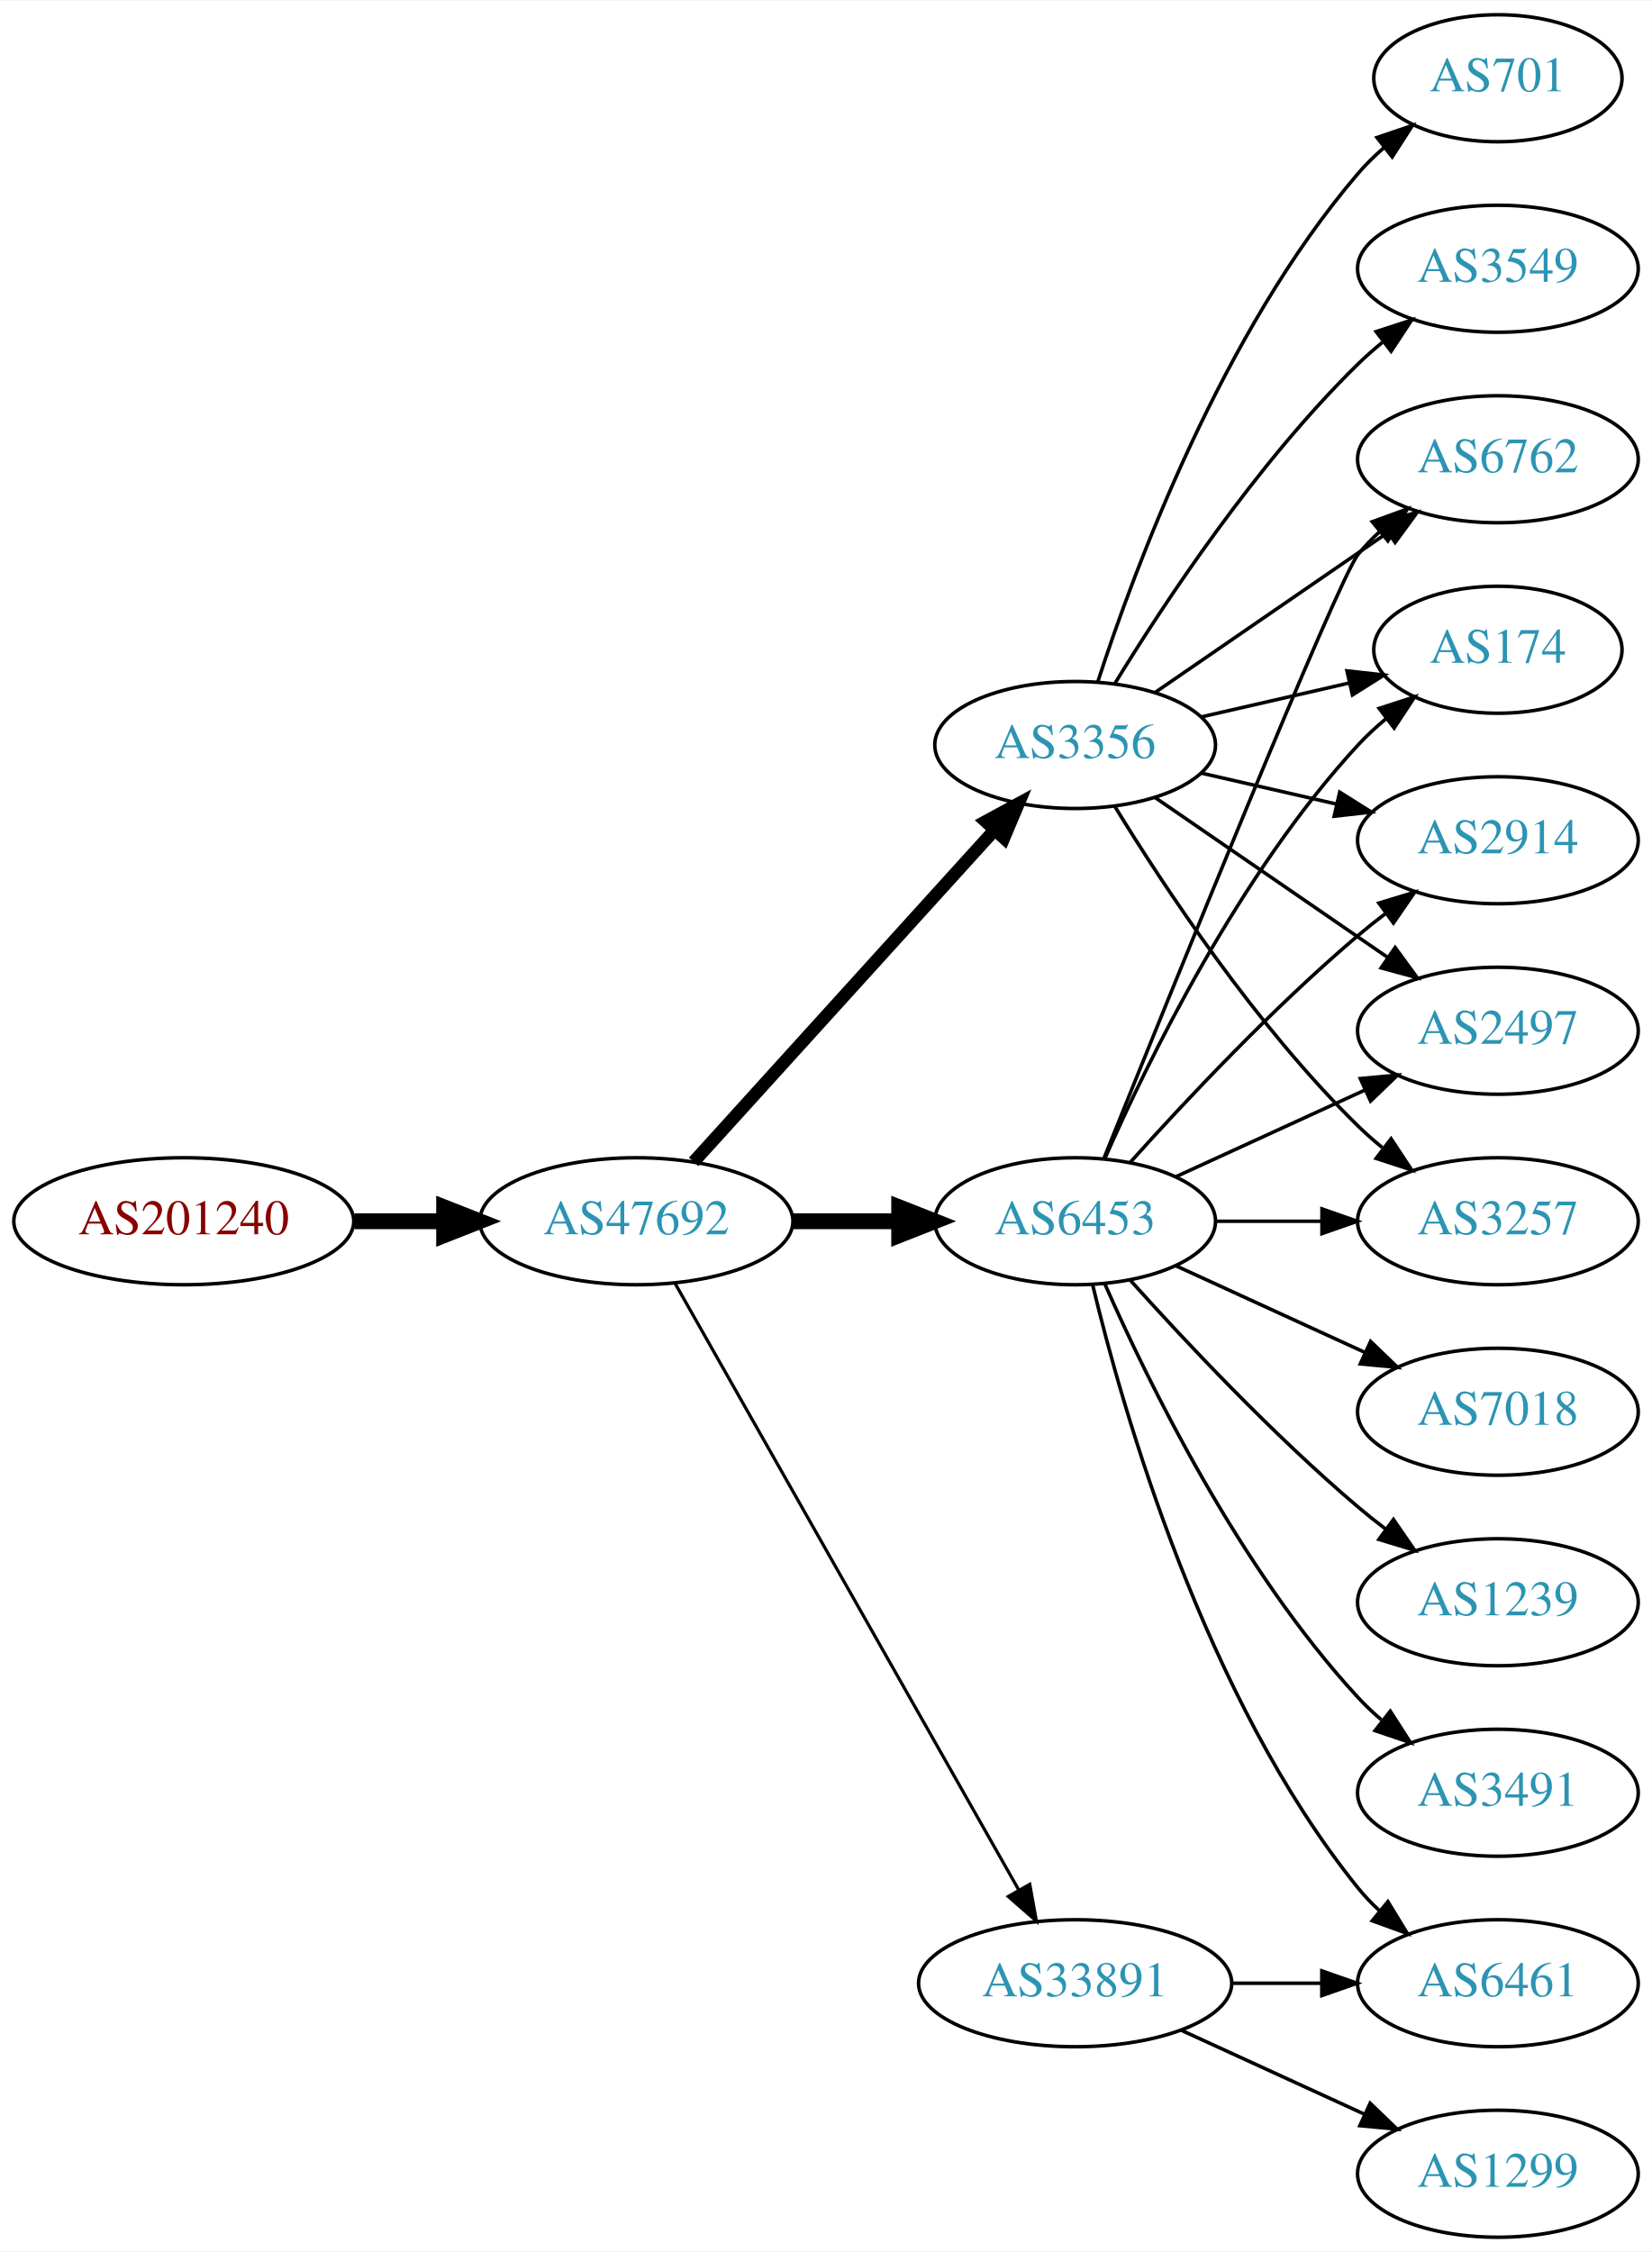
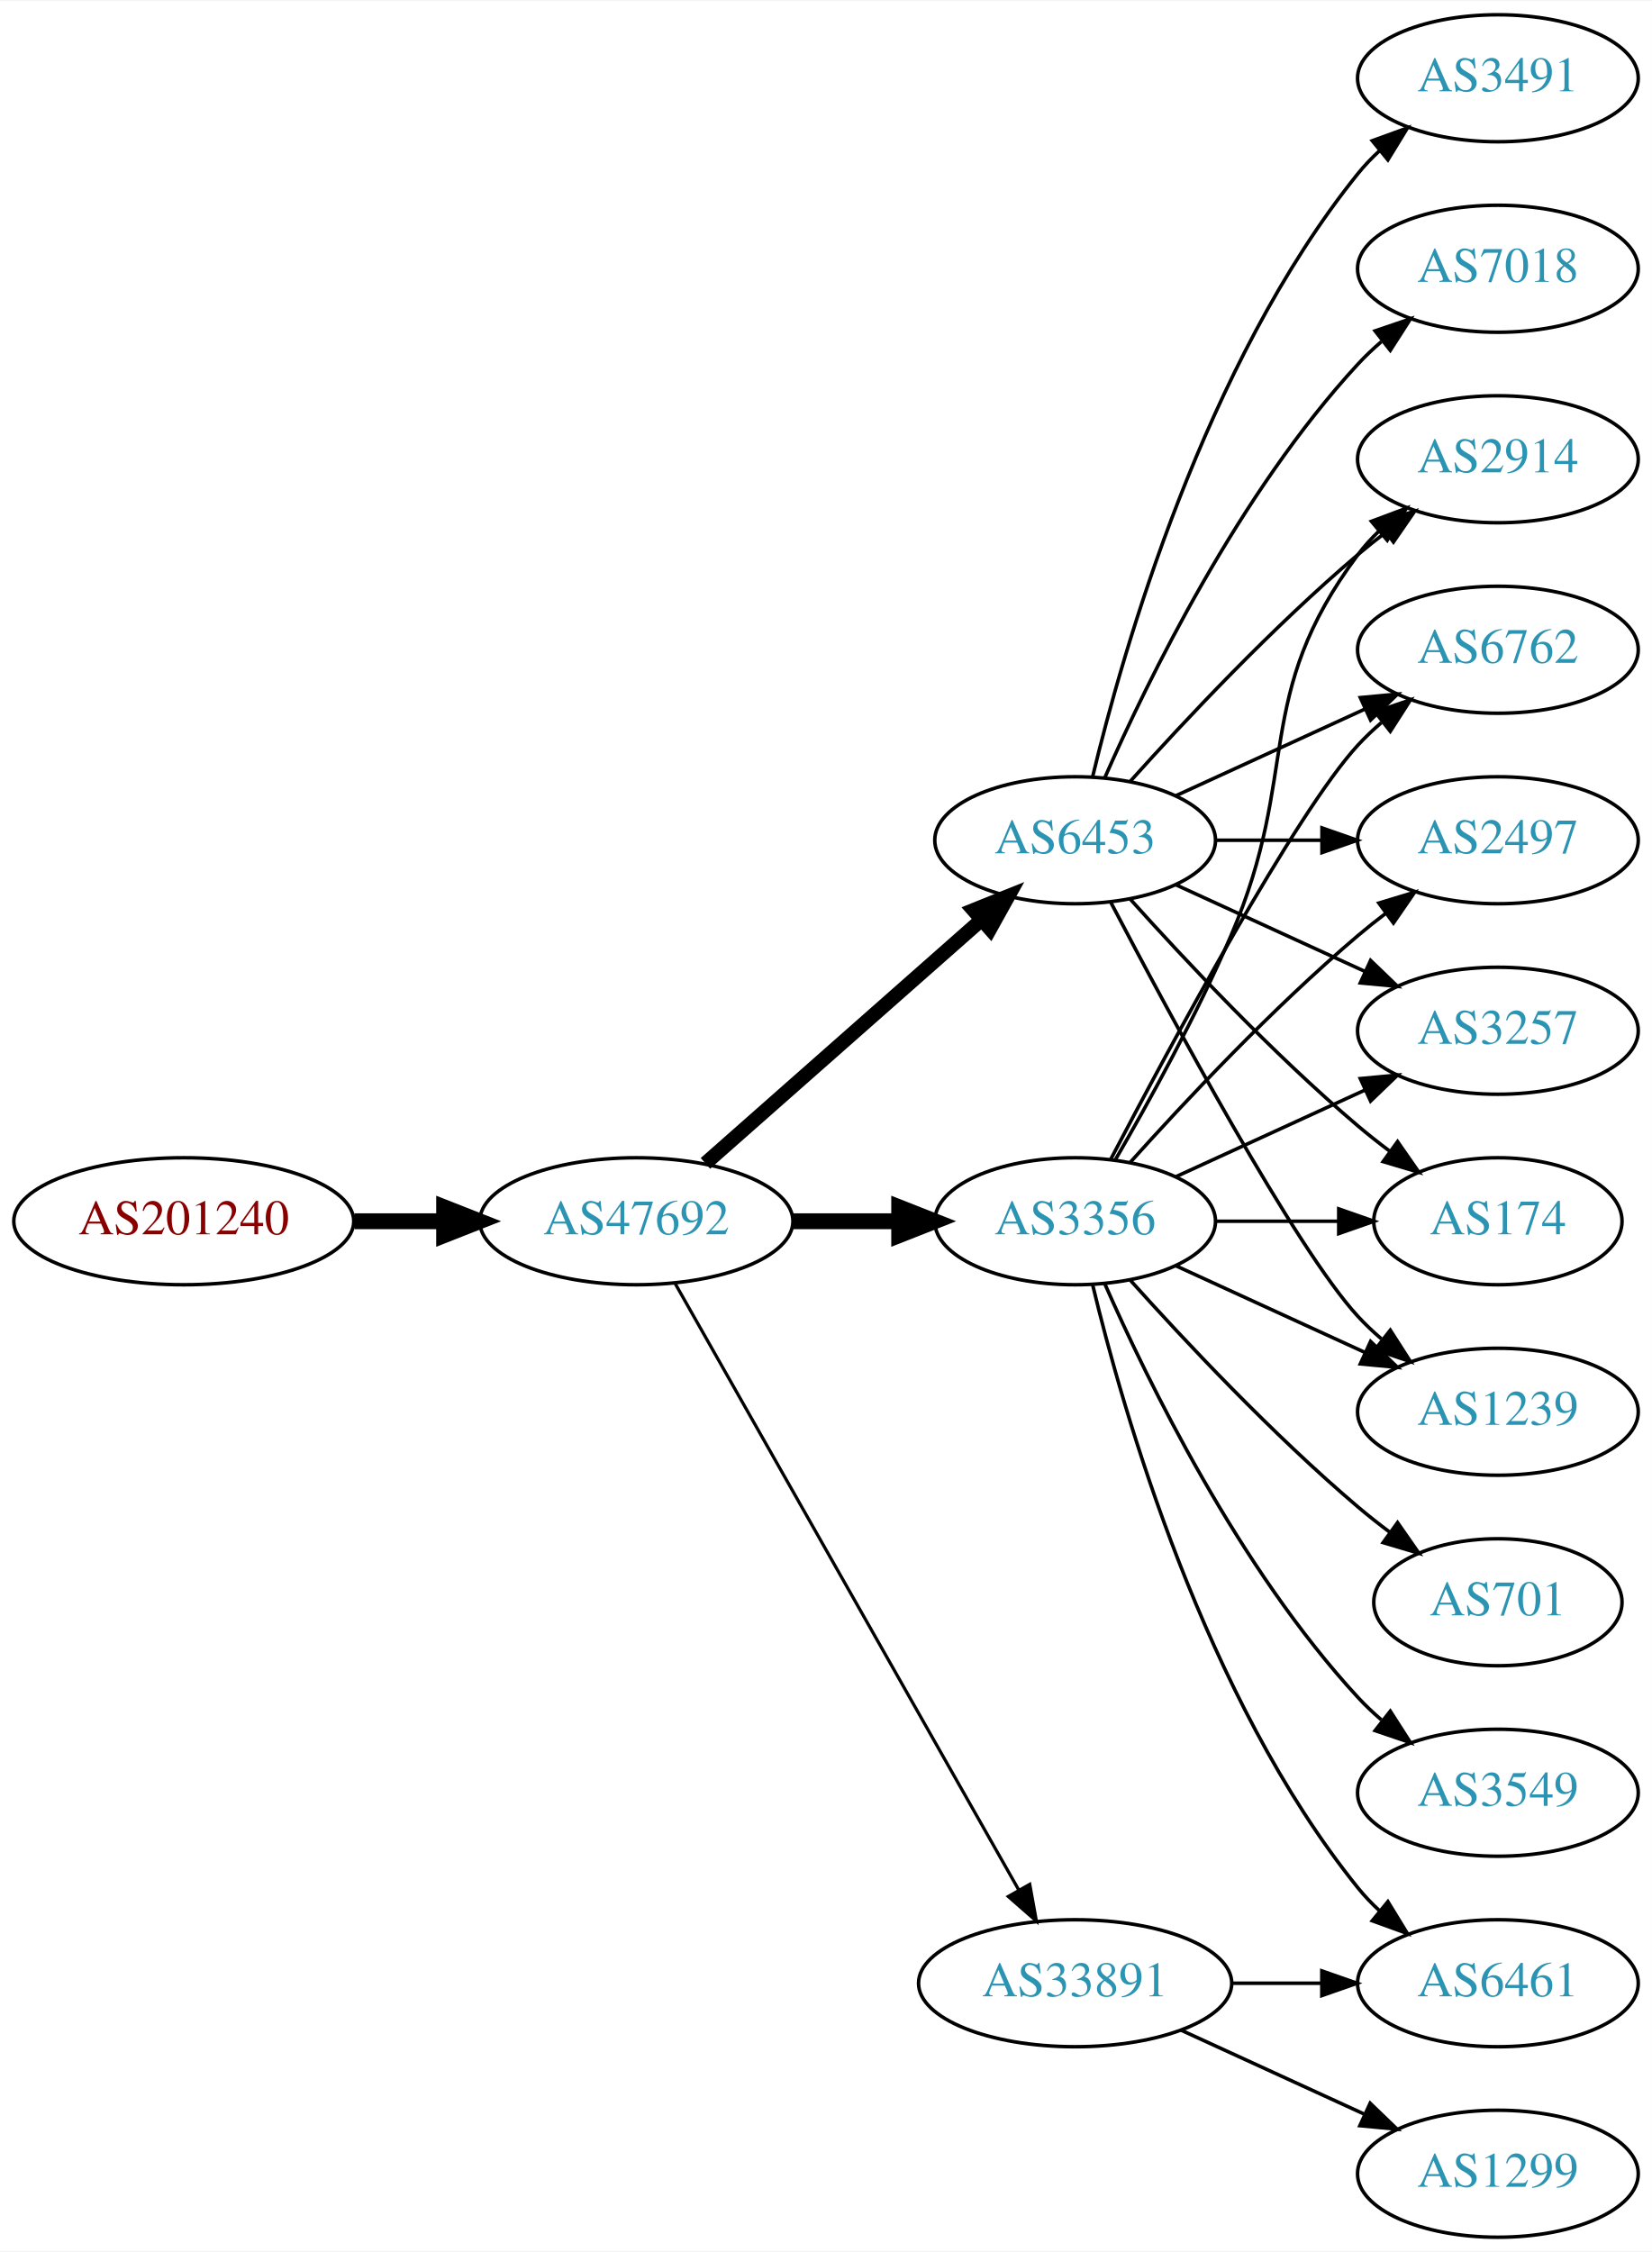
<svg xmlns="http://www.w3.org/2000/svg" xmlns:xlink="http://www.w3.org/1999/xlink" width="468pt" height="638pt" viewBox="0.00 0.00 468.27 638.00">
  <g id="graph0" class="graph" transform="scale(1 1) rotate(0) translate(4 634)">
    <polygon fill="white" stroke="none" points="-4,4 -4,-634 464.269,-634 464.269,4 -4,4" />
    <g id="node1" class="node">
      <g id="a_node1">
        <a xlink:href="/asn/201240" xlink:title="AS201240 ~ OpenIoT [AT]">
          <ellipse fill="#ffffff" stroke="black" cx="48.096" cy="-288" rx="48.192" ry="18" />
          <text text-anchor="middle" x="48.096" y="-284.3" font-family="Times,serif" font-size="14.00" fill="#880000">AS201240</text>
        </a>
      </g>
    </g>
    <g id="node2" class="node">
      <g id="a_node2">
        <a xlink:href="/asn/47692" xlink:title="AS47692 ~ Nessus GmbH [AT]">
          <ellipse fill="#ffffff" stroke="black" cx="176.388" cy="-288" rx="44.393" ry="18" />
          <text text-anchor="middle" x="176.388" y="-284.3" font-family="Times,serif" font-size="14.00" fill="#2c94b3">AS47692</text>
        </a>
      </g>
    </g>
    <g id="edge1" class="edge">
      <path fill="none" stroke="black" stroke-width="4.5" d="M96.481,-288C104.742,-288 113.386,-288 121.799,-288" />
      <polygon fill="black" stroke="black" stroke-width="4.5" points="121.904,-291.938 131.904,-288 121.904,-284.063 121.904,-291.938" />
    </g>
    <g id="node3" class="node">
      <g id="a_node3">
-         <a xlink:href="/asn/6453" xlink:title="AS6453 ~ TATA COMMUNICATIONS (AMERICA) INC [US]">
+         <a xlink:href="/asn/3356" xlink:title="AS3356 ~ Level 3 Parent, LLC [US]">
          <ellipse fill="#ffffff" stroke="black" cx="300.78" cy="-288" rx="39.794" ry="18" />
-           <text text-anchor="middle" x="300.78" y="-284.3" font-family="Times,serif" font-size="14.00" fill="#2c94b3">AS6453</text>
+           <text text-anchor="middle" x="300.78" y="-284.3" font-family="Times,serif" font-size="14.00" fill="#2c94b3">AS3356</text>
        </a>
      </g>
    </g>
    <g id="edge2" class="edge">
      <path fill="none" stroke="black" stroke-width="4.5" d="M220.883,-288C230.572,-288 240.909,-288 250.802,-288" />
      <polygon fill="black" stroke="black" stroke-width="4.5" points="250.904,-291.938 260.904,-288 250.904,-284.063 250.904,-291.938" />
    </g>
    <g id="node4" class="node">
      <g id="a_node4">
-         <a xlink:href="/asn/3356" xlink:title="AS3356 ~ Level 3 Parent, LLC [US]">
-           <ellipse fill="#ffffff" stroke="black" cx="300.78" cy="-423" rx="39.794" ry="18" />
-           <text text-anchor="middle" x="300.78" y="-419.3" font-family="Times,serif" font-size="14.00" fill="#2c94b3">AS3356</text>
+         <a xlink:href="/asn/6453" xlink:title="AS6453 ~ TATA COMMUNICATIONS (AMERICA) INC [US]">
+           <ellipse fill="#ffffff" stroke="black" cx="300.78" cy="-396" rx="39.794" ry="18" />
+           <text text-anchor="middle" x="300.78" y="-392.3" font-family="Times,serif" font-size="14.00" fill="#2c94b3">AS6453</text>
        </a>
      </g>
    </g>
    <g id="edge3" class="edge">
-       <path fill="none" stroke="black" stroke-width="3.6" d="M192.641,-304.825C214.104,-328.499 253.335,-371.771 277.903,-398.87" />
-       <polygon fill="black" stroke="black" stroke-width="3.6" points="275.409,-401.329 284.718,-406.387 280.595,-396.628 275.409,-401.329" />
+       <path fill="none" stroke="black" stroke-width="4.05" d="M195.976,-304.403C216.794,-322.772 250.67,-352.665 274.029,-373.278" />
+       <polygon fill="black" stroke="black" stroke-width="4.05" points="271.972,-376.188 281.815,-380.148 276.661,-370.874 271.972,-376.188" />
    </g>
    <g id="node5" class="node">
      <g id="a_node5">
        <a xlink:href="/asn/33891" xlink:title="AS33891 ~ CORE-BACKBONE GMBH GLOBAL NETWORK [DE]">
          <ellipse fill="#ffffff" stroke="black" cx="300.78" cy="-72" rx="44.393" ry="18" />
          <text text-anchor="middle" x="300.78" y="-68.3" font-family="Times,serif" font-size="14.00" fill="#2c94b3">AS33891</text>
        </a>
      </g>
    </g>
    <g id="edge4" class="edge">
      <path fill="none" stroke="black" stroke-width="0.9" d="M187.403,-270.324C208.883,-232.416 259.477,-143.127 284.797,-98.442" />
      <polygon fill="black" stroke="black" stroke-width="0.9" points="287.912,-100.043 289.797,-89.618 281.822,-96.592 287.912,-100.043" />
    </g>
    <g id="node6" class="node">
      <g id="a_node6">
        <a xlink:href="/asn/2914" xlink:title="AS2914 ~ NTT America, Inc. [US]">
-           <ellipse fill="#ffffff" stroke="black" cx="420.622" cy="-396" rx="39.794" ry="18" />
-           <text text-anchor="middle" x="420.622" y="-392.3" font-family="Times,serif" font-size="14.00" fill="#2c94b3">AS2914</text>
+           <ellipse fill="#ffffff" stroke="black" cx="420.622" cy="-504" rx="39.794" ry="18" />
+           <text text-anchor="middle" x="420.622" y="-500.3" font-family="Times,serif" font-size="14.00" fill="#2c94b3">AS2914</text>
        </a>
      </g>
    </g>
    <g id="edge5" class="edge">
-       <path fill="none" stroke="black" d="M316.426,-304.725C331.727,-321.765 356.824,-348.523 380.976,-369 383.473,-371.117 386.133,-373.232 388.845,-375.293" />
-       <polygon fill="black" stroke="black" points="386.882,-378.194 397.021,-381.266 391.011,-372.541 386.882,-378.194" />
+       <path fill="none" stroke="black" d="M312.091,-305.277C321.445,-321.397 335.224,-346.304 344.976,-369 364.951,-415.487 350.704,-436.458 380.976,-477 382.72,-479.336 384.728,-481.545 386.891,-483.617" />
+       <polygon fill="black" stroke="black" points="384.769,-486.405 394.691,-490.118 389.25,-481.027 384.769,-486.405" />
    </g>
    <g id="node7" class="node">
      <g id="a_node7">
-         <a xlink:href="/asn/2497" xlink:title="AS2497 ~ Internet Initiative Japan Inc. [JP]">
-           <ellipse fill="#ffffff" stroke="black" cx="420.622" cy="-342" rx="39.794" ry="18" />
-           <text text-anchor="middle" x="420.622" y="-338.3" font-family="Times,serif" font-size="14.00" fill="#2c94b3">AS2497</text>
+         <a xlink:href="/asn/6762" xlink:title="AS6762 ~ TELECOM ITALIA SPARKLE S.p.A. [IT]">
+           <ellipse fill="#ffffff" stroke="black" cx="420.622" cy="-450" rx="39.794" ry="18" />
+           <text text-anchor="middle" x="420.622" y="-446.3" font-family="Times,serif" font-size="14.00" fill="#2c94b3">AS6762</text>
        </a>
      </g>
    </g>
    <g id="edge6" class="edge">
-       <path fill="none" stroke="black" d="M329.409,-300.661C345.366,-307.973 365.636,-317.261 382.919,-325.181" />
-       <polygon fill="black" stroke="black" points="381.617,-328.435 392.167,-329.419 384.534,-322.071 381.617,-328.435" />
+       <path fill="none" stroke="black" d="M310.835,-305.501C327.578,-337.482 363.276,-403.838 380.976,-423 383.006,-425.198 385.245,-427.319 387.591,-429.34" />
+       <polygon fill="black" stroke="black" points="385.804,-432.386 395.835,-435.794 390.118,-426.874 385.804,-432.386" />
    </g>
    <g id="node8" class="node">
      <g id="a_node8">
-         <a xlink:href="/asn/3257" xlink:title="AS3257 ~ GTT [DE]">
-           <ellipse fill="#ffffff" stroke="black" cx="420.622" cy="-288" rx="39.794" ry="18" />
-           <text text-anchor="middle" x="420.622" y="-284.3" font-family="Times,serif" font-size="14.00" fill="#2c94b3">AS3257</text>
+         <a xlink:href="/asn/701" xlink:title="AS701 ~ UUNET [US]">
+           <ellipse fill="#ffffff" stroke="black" cx="420.622" cy="-180" rx="35.194" ry="18" />
+           <text text-anchor="middle" x="420.622" y="-176.3" font-family="Times,serif" font-size="14.00" fill="#2c94b3">AS701</text>
        </a>
      </g>
    </g>
    <g id="edge7" class="edge">
-       <path fill="none" stroke="black" d="M340.692,-288C350.246,-288 360.595,-288 370.558,-288" />
-       <polygon fill="black" stroke="black" points="370.751,-291.5 380.75,-288 370.75,-284.5 370.751,-291.5" />
+       <path fill="none" stroke="black" d="M316.426,-271.275C331.727,-254.235 356.824,-227.477 380.976,-207 383.828,-204.582 386.893,-202.167 390.004,-199.831" />
+       <polygon fill="black" stroke="black" points="392.178,-202.578 398.232,-193.884 388.077,-196.905 392.178,-202.578" />
    </g>
    <g id="node9" class="node">
      <g id="a_node9">
-         <a xlink:href="/asn/6762" xlink:title="AS6762 ~ TELECOM ITALIA SPARKLE S.p.A. [IT]">
-           <ellipse fill="#ffffff" stroke="black" cx="420.622" cy="-504" rx="39.794" ry="18" />
-           <text text-anchor="middle" x="420.622" y="-500.3" font-family="Times,serif" font-size="14.00" fill="#2c94b3">AS6762</text>
-         </a>
-       </g>
-     </g>
-     <g id="edge8" class="edge">
-       <path fill="none" stroke="black" d="M308.871,-305.665C327.215,-351.26 375.209,-469.853 380.976,-477 382.807,-479.269 384.876,-481.43 387.083,-483.468" />
-       <polygon fill="black" stroke="black" points="385.006,-486.291 394.965,-489.906 389.434,-480.869 385.006,-486.291" />
-     </g>
-     <g id="node10" class="node">
-       <g id="a_node10">
        <a xlink:href="/asn/6461" xlink:title="AS6461 ~ Zayo Bandwidth [US]">
          <ellipse fill="#ffffff" stroke="black" cx="420.622" cy="-72" rx="39.794" ry="18" />
          <text text-anchor="middle" x="420.622" y="-68.3" font-family="Times,serif" font-size="14.00" fill="#2c94b3">AS6461</text>
        </a>
      </g>
    </g>
-     <g id="edge9" class="edge">
+     <g id="edge8" class="edge">
      <path fill="none" stroke="black" d="M305.706,-270.118C314.265,-234.391 337.413,-152.992 380.976,-99 382.807,-96.731 384.876,-94.57 387.083,-92.532" />
      <polygon fill="black" stroke="black" points="389.434,-95.131 394.965,-86.094 385.006,-89.709 389.434,-95.131" />
    </g>
+     <g id="node10" class="node">
+       <g id="a_node10">
+         <a xlink:href="/asn/2497" xlink:title="AS2497 ~ Internet Initiative Japan Inc. [JP]">
+           <ellipse fill="#ffffff" stroke="black" cx="420.622" cy="-396" rx="39.794" ry="18" />
+           <text text-anchor="middle" x="420.622" y="-392.3" font-family="Times,serif" font-size="14.00" fill="#2c94b3">AS2497</text>
+         </a>
+       </g>
+     </g>
+     <g id="edge9" class="edge">
+       <path fill="none" stroke="black" d="M316.426,-304.725C331.727,-321.765 356.824,-348.523 380.976,-369 383.473,-371.117 386.133,-373.232 388.845,-375.293" />
+       <polygon fill="black" stroke="black" points="386.882,-378.194 397.021,-381.266 391.011,-372.541 386.882,-378.194" />
+     </g>
    <g id="node11" class="node">
      <g id="a_node11">
-         <a xlink:href="/asn/7018" xlink:title="AS7018 ~ AT&amp;T Services, Inc. [US]">
+         <a xlink:href="/asn/3257" xlink:title="AS3257 ~ GTT [DE]">
+           <ellipse fill="#ffffff" stroke="black" cx="420.622" cy="-342" rx="39.794" ry="18" />
+           <text text-anchor="middle" x="420.622" y="-338.3" font-family="Times,serif" font-size="14.00" fill="#2c94b3">AS3257</text>
+         </a>
+       </g>
+     </g>
+     <g id="edge10" class="edge">
+       <path fill="none" stroke="black" d="M329.409,-300.661C345.366,-307.973 365.636,-317.261 382.919,-325.181" />
+       <polygon fill="black" stroke="black" points="381.617,-328.435 392.167,-329.419 384.534,-322.071 381.617,-328.435" />
+     </g>
+     <g id="node12" class="node">
+       <g id="a_node12">
+         <a xlink:href="/asn/3549" xlink:title="AS3549 ~ Level 3 Parent, LLC [US]">
+           <ellipse fill="#ffffff" stroke="black" cx="420.622" cy="-126" rx="39.794" ry="18" />
+           <text text-anchor="middle" x="420.622" y="-122.3" font-family="Times,serif" font-size="14.00" fill="#2c94b3">AS3549</text>
+         </a>
+       </g>
+     </g>
+     <g id="edge11" class="edge">
+       <path fill="none" stroke="black" d="M309.196,-270.239C321.264,-242.817 347.235,-189.527 380.976,-153 383.006,-150.802 385.245,-148.681 387.591,-146.66" />
+       <polygon fill="black" stroke="black" points="390.118,-149.126 395.835,-140.206 385.804,-143.614 390.118,-149.126" />
+     </g>
+     <g id="node13" class="node">
+       <g id="a_node13">
+         <a xlink:href="/asn/174" xlink:title="AS174 ~ Cogent Communications [US]">
+           <ellipse fill="#ffffff" stroke="black" cx="420.622" cy="-288" rx="35.194" ry="18" />
+           <text text-anchor="middle" x="420.622" y="-284.3" font-family="Times,serif" font-size="14.00" fill="#2c94b3">AS174</text>
+         </a>
+       </g>
+     </g>
+     <g id="edge12" class="edge">
+       <path fill="none" stroke="black" d="M340.692,-288C351.779,-288 363.939,-288 375.321,-288" />
+       <polygon fill="black" stroke="black" points="375.503,-291.5 385.503,-288 375.503,-284.5 375.503,-291.5" />
+     </g>
+     <g id="node14" class="node">
+       <g id="a_node14">
+         <a xlink:href="/asn/1239" xlink:title="AS1239 ~ Sprint [US]">
          <ellipse fill="#ffffff" stroke="black" cx="420.622" cy="-234" rx="39.794" ry="18" />
-           <text text-anchor="middle" x="420.622" y="-230.3" font-family="Times,serif" font-size="14.00" fill="#2c94b3">AS7018</text>
-         </a>
-       </g>
-     </g>
-     <g id="edge10" class="edge">
+           <text text-anchor="middle" x="420.622" y="-230.3" font-family="Times,serif" font-size="14.00" fill="#2c94b3">AS1239</text>
+         </a>
+       </g>
+     </g>
+     <g id="edge13" class="edge">
      <path fill="none" stroke="black" d="M329.409,-275.339C345.366,-268.027 365.636,-258.739 382.919,-250.819" />
      <polygon fill="black" stroke="black" points="384.534,-253.929 392.167,-246.581 381.617,-247.565 384.534,-253.929" />
    </g>
-     <g id="node12" class="node">
-       <g id="a_node12">
-         <a xlink:href="/asn/1239" xlink:title="AS1239 ~ Sprint [US]">
-           <ellipse fill="#ffffff" stroke="black" cx="420.622" cy="-180" rx="39.794" ry="18" />
-           <text text-anchor="middle" x="420.622" y="-176.3" font-family="Times,serif" font-size="14.00" fill="#2c94b3">AS1239</text>
-         </a>
-       </g>
-     </g>
-     <g id="edge11" class="edge">
-       <path fill="none" stroke="black" d="M316.426,-271.275C331.727,-254.235 356.824,-227.477 380.976,-207 383.473,-204.883 386.133,-202.768 388.845,-200.707" />
-       <polygon fill="black" stroke="black" points="391.011,-203.459 397.021,-194.734 386.882,-197.806 391.011,-203.459" />
-     </g>
-     <g id="node13" class="node">
-       <g id="a_node13">
-         <a xlink:href="/asn/3491" xlink:title="AS3491 ~ PCCW Global, Inc. [US]">
-           <ellipse fill="#ffffff" stroke="black" cx="420.622" cy="-126" rx="39.794" ry="18" />
-           <text text-anchor="middle" x="420.622" y="-122.3" font-family="Times,serif" font-size="14.00" fill="#2c94b3">AS3491</text>
-         </a>
-       </g>
-     </g>
-     <g id="edge12" class="edge">
-       <path fill="none" stroke="black" d="M309.196,-270.239C321.264,-242.817 347.235,-189.527 380.976,-153 383.006,-150.802 385.245,-148.681 387.591,-146.66" />
-       <polygon fill="black" stroke="black" points="390.118,-149.126 395.835,-140.206 385.804,-143.614 390.118,-149.126" />
-     </g>
-     <g id="node14" class="node">
-       <g id="a_node14">
-         <a xlink:href="/asn/174" xlink:title="AS174 ~ Cogent Communications [US]">
-           <ellipse fill="#ffffff" stroke="black" cx="420.622" cy="-450" rx="35.194" ry="18" />
-           <text text-anchor="middle" x="420.622" y="-446.3" font-family="Times,serif" font-size="14.00" fill="#2c94b3">AS174</text>
-         </a>
-       </g>
-     </g>
-     <g id="edge13" class="edge">
-       <path fill="none" stroke="black" d="M309.196,-305.761C321.264,-333.183 347.235,-386.473 380.976,-423 383.381,-425.604 386.079,-428.1 388.901,-430.449" />
-       <polygon fill="black" stroke="black" points="386.969,-433.378 397.045,-436.653 391.211,-427.809 386.969,-433.378" />
+     <g id="edge18" class="edge">
+       <path fill="none" stroke="black" d="M316.426,-412.725C331.727,-429.765 356.824,-456.523 380.976,-477 383.473,-479.117 386.133,-481.232 388.845,-483.293" />
+       <polygon fill="black" stroke="black" points="386.882,-486.194 397.021,-489.266 391.011,-480.541 386.882,-486.194" />
+     </g>
+     <g id="edge15" class="edge">
+       <path fill="none" stroke="black" d="M329.409,-408.661C345.366,-415.973 365.636,-425.261 382.919,-433.181" />
+       <polygon fill="black" stroke="black" points="381.617,-436.435 392.167,-437.419 384.534,-430.071 381.617,-436.435" />
    </g>
    <g id="edge14" class="edge">
-       <path fill="none" stroke="black" d="M336.499,-415.045C348.499,-412.296 362.12,-409.175 374.812,-406.267" />
-       <polygon fill="black" stroke="black" points="375.778,-409.636 384.744,-403.991 374.215,-402.813 375.778,-409.636" />
-     </g>
-     <g id="edge17" class="edge">
-       <path fill="none" stroke="black" d="M323.394,-408.143C341.882,-395.435 368.696,-377.005 389.326,-362.825" />
-       <polygon fill="black" stroke="black" points="391.488,-365.586 397.746,-357.037 387.522,-359.817 391.488,-365.586" />
+       <path fill="none" stroke="black" d="M340.692,-396C350.246,-396 360.595,-396 370.558,-396" />
+       <polygon fill="black" stroke="black" points="370.751,-399.5 380.75,-396 370.75,-392.5 370.751,-399.5" />
+     </g>
+     <g id="edge19" class="edge">
+       <path fill="none" stroke="black" d="M329.409,-383.339C345.366,-376.027 365.636,-366.739 382.919,-358.819" />
+       <polygon fill="black" stroke="black" points="384.534,-361.929 392.167,-354.581 381.617,-355.565 384.534,-361.929" />
    </g>
    <g id="edge16" class="edge">
-       <path fill="none" stroke="black" d="M312.045,-405.56C325.854,-383.009 352.043,-343.278 380.976,-315 383.116,-312.908 385.433,-310.863 387.833,-308.894" />
-       <polygon fill="black" stroke="black" points="390.343,-311.382 396.175,-302.536 386.1,-305.815 390.343,-311.382" />
-     </g>
-     <g id="edge18" class="edge">
-       <path fill="none" stroke="black" d="M323.394,-437.857C341.882,-450.565 368.696,-468.995 389.326,-483.175" />
-       <polygon fill="black" stroke="black" points="387.522,-486.183 397.746,-488.963 391.488,-480.414 387.522,-486.183" />
-     </g>
-     <g id="edge15" class="edge">
-       <path fill="none" stroke="black" d="M336.499,-430.955C349.592,-433.955 364.614,-437.396 378.255,-440.522" />
-       <polygon fill="black" stroke="black" points="377.833,-444.016 388.362,-442.838 379.396,-437.193 377.833,-444.016" />
+       <path fill="none" stroke="black" d="M316.426,-379.275C331.727,-362.235 356.824,-335.477 380.976,-315 383.828,-312.582 386.893,-310.167 390.004,-307.831" />
+       <polygon fill="black" stroke="black" points="392.178,-310.578 398.232,-301.884 388.077,-304.905 392.178,-310.578" />
+     </g>
+     <g id="edge20" class="edge">
+       <path fill="none" stroke="black" d="M310.835,-378.499C327.578,-346.518 363.276,-280.162 380.976,-261 383.006,-258.802 385.245,-256.681 387.591,-254.66" />
+       <polygon fill="black" stroke="black" points="390.118,-257.126 395.835,-248.206 385.804,-251.614 390.118,-257.126" />
    </g>
    <g id="node15" class="node">
      <g id="a_node15">
-         <a xlink:href="/asn/701" xlink:title="AS701 ~ UUNET [US]">
-           <ellipse fill="#ffffff" stroke="black" cx="420.622" cy="-612" rx="35.194" ry="18" />
-           <text text-anchor="middle" x="420.622" y="-608.3" font-family="Times,serif" font-size="14.00" fill="#2c94b3">AS701</text>
-         </a>
-       </g>
-     </g>
-     <g id="edge19" class="edge">
-       <path fill="none" stroke="black" d="M307.227,-440.991C317.541,-472.816 342.403,-539.927 380.976,-585 383.158,-587.55 385.632,-589.975 388.249,-592.251" />
-       <polygon fill="black" stroke="black" points="386.344,-595.204 396.379,-598.603 390.654,-589.688 386.344,-595.204" />
+         <a xlink:href="/asn/3491" xlink:title="AS3491 ~ PCCW Global, Inc. [US]">
+           <ellipse fill="#ffffff" stroke="black" cx="420.622" cy="-612" rx="39.794" ry="18" />
+           <text text-anchor="middle" x="420.622" y="-608.3" font-family="Times,serif" font-size="14.00" fill="#2c94b3">AS3491</text>
+         </a>
+       </g>
+     </g>
+     <g id="edge17" class="edge">
+       <path fill="none" stroke="black" d="M305.706,-413.882C314.265,-449.609 337.413,-531.008 380.976,-585 382.807,-587.269 384.876,-589.43 387.083,-591.468" />
+       <polygon fill="black" stroke="black" points="385.006,-594.291 394.965,-597.906 389.434,-588.869 385.006,-594.291" />
    </g>
    <g id="node16" class="node">
      <g id="a_node16">
-         <a xlink:href="/asn/3549" xlink:title="AS3549 ~ Level 3 Parent, LLC [US]">
+         <a xlink:href="/asn/7018" xlink:title="AS7018 ~ AT&amp;T Services, Inc. [US]">
          <ellipse fill="#ffffff" stroke="black" cx="420.622" cy="-558" rx="39.794" ry="18" />
-           <text text-anchor="middle" x="420.622" y="-554.3" font-family="Times,serif" font-size="14.00" fill="#2c94b3">AS3549</text>
-         </a>
-       </g>
-     </g>
-     <g id="edge20" class="edge">
-       <path fill="none" stroke="black" d="M312.045,-440.44C325.854,-462.991 352.043,-502.722 380.976,-531 383.116,-533.092 385.433,-535.137 387.833,-537.106" />
-       <polygon fill="black" stroke="black" points="386.1,-540.185 396.175,-543.464 390.343,-534.618 386.1,-540.185" />
+           <text text-anchor="middle" x="420.622" y="-554.3" font-family="Times,serif" font-size="14.00" fill="#2c94b3">AS7018</text>
+         </a>
+       </g>
    </g>
    <g id="edge21" class="edge">
+       <path fill="none" stroke="black" d="M309.196,-413.761C321.264,-441.183 347.235,-494.473 380.976,-531 383.006,-533.198 385.245,-535.319 387.591,-537.34" />
+       <polygon fill="black" stroke="black" points="385.804,-540.386 395.835,-543.794 390.118,-534.874 385.804,-540.386" />
+     </g>
+     <g id="edge23" class="edge">
      <path fill="none" stroke="black" d="M344.991,-72C353.303,-72 362.066,-72 370.548,-72" />
      <polygon fill="black" stroke="black" points="370.707,-75.5 380.707,-72 370.707,-68.5 370.707,-75.5" />
    </g>
    <g id="node17" class="node">
      <g id="a_node17">
        <a xlink:href="/asn/1299" xlink:title="AS1299 ~ Telia Carrier [EU]">
          <ellipse fill="#ffffff" stroke="black" cx="420.622" cy="-18" rx="39.794" ry="18" />
          <text text-anchor="middle" x="420.622" y="-14.3" font-family="Times,serif" font-size="14.00" fill="#2c94b3">AS1299</text>
        </a>
      </g>
    </g>
    <g id="edge22" class="edge">
      <path fill="none" stroke="black" d="M330.909,-58.652C346.521,-51.498 365.918,-42.609 382.59,-34.969" />
      <polygon fill="black" stroke="black" points="384.409,-37.986 392.042,-30.638 381.493,-31.622 384.409,-37.986" />
    </g>
  </g>
</svg>
